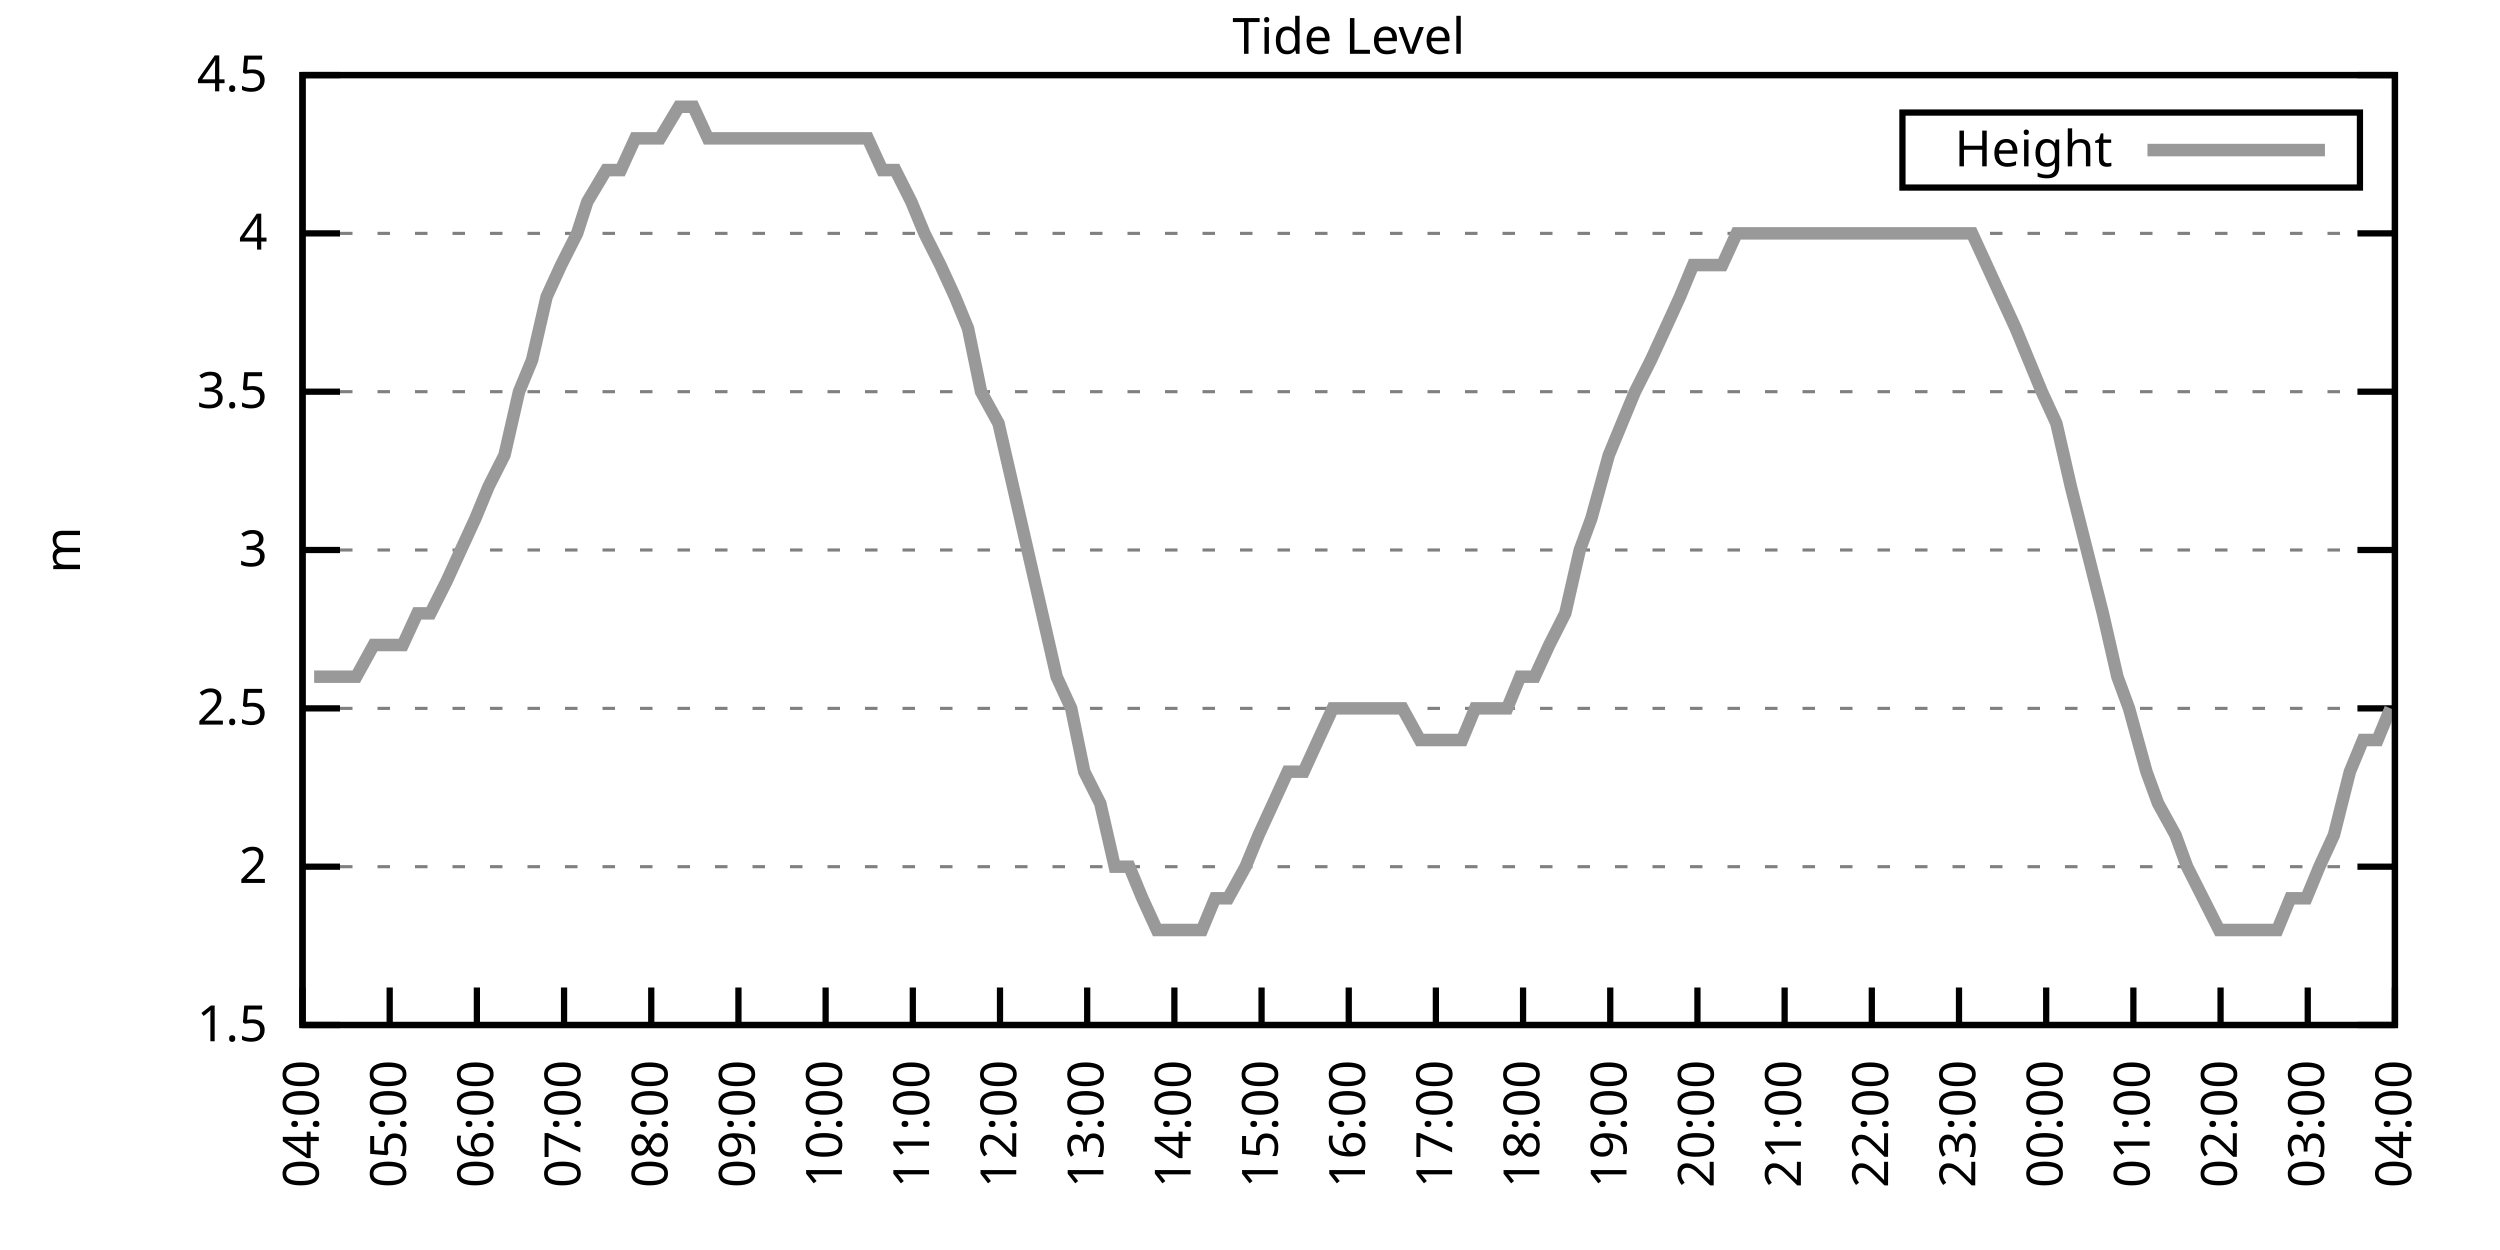
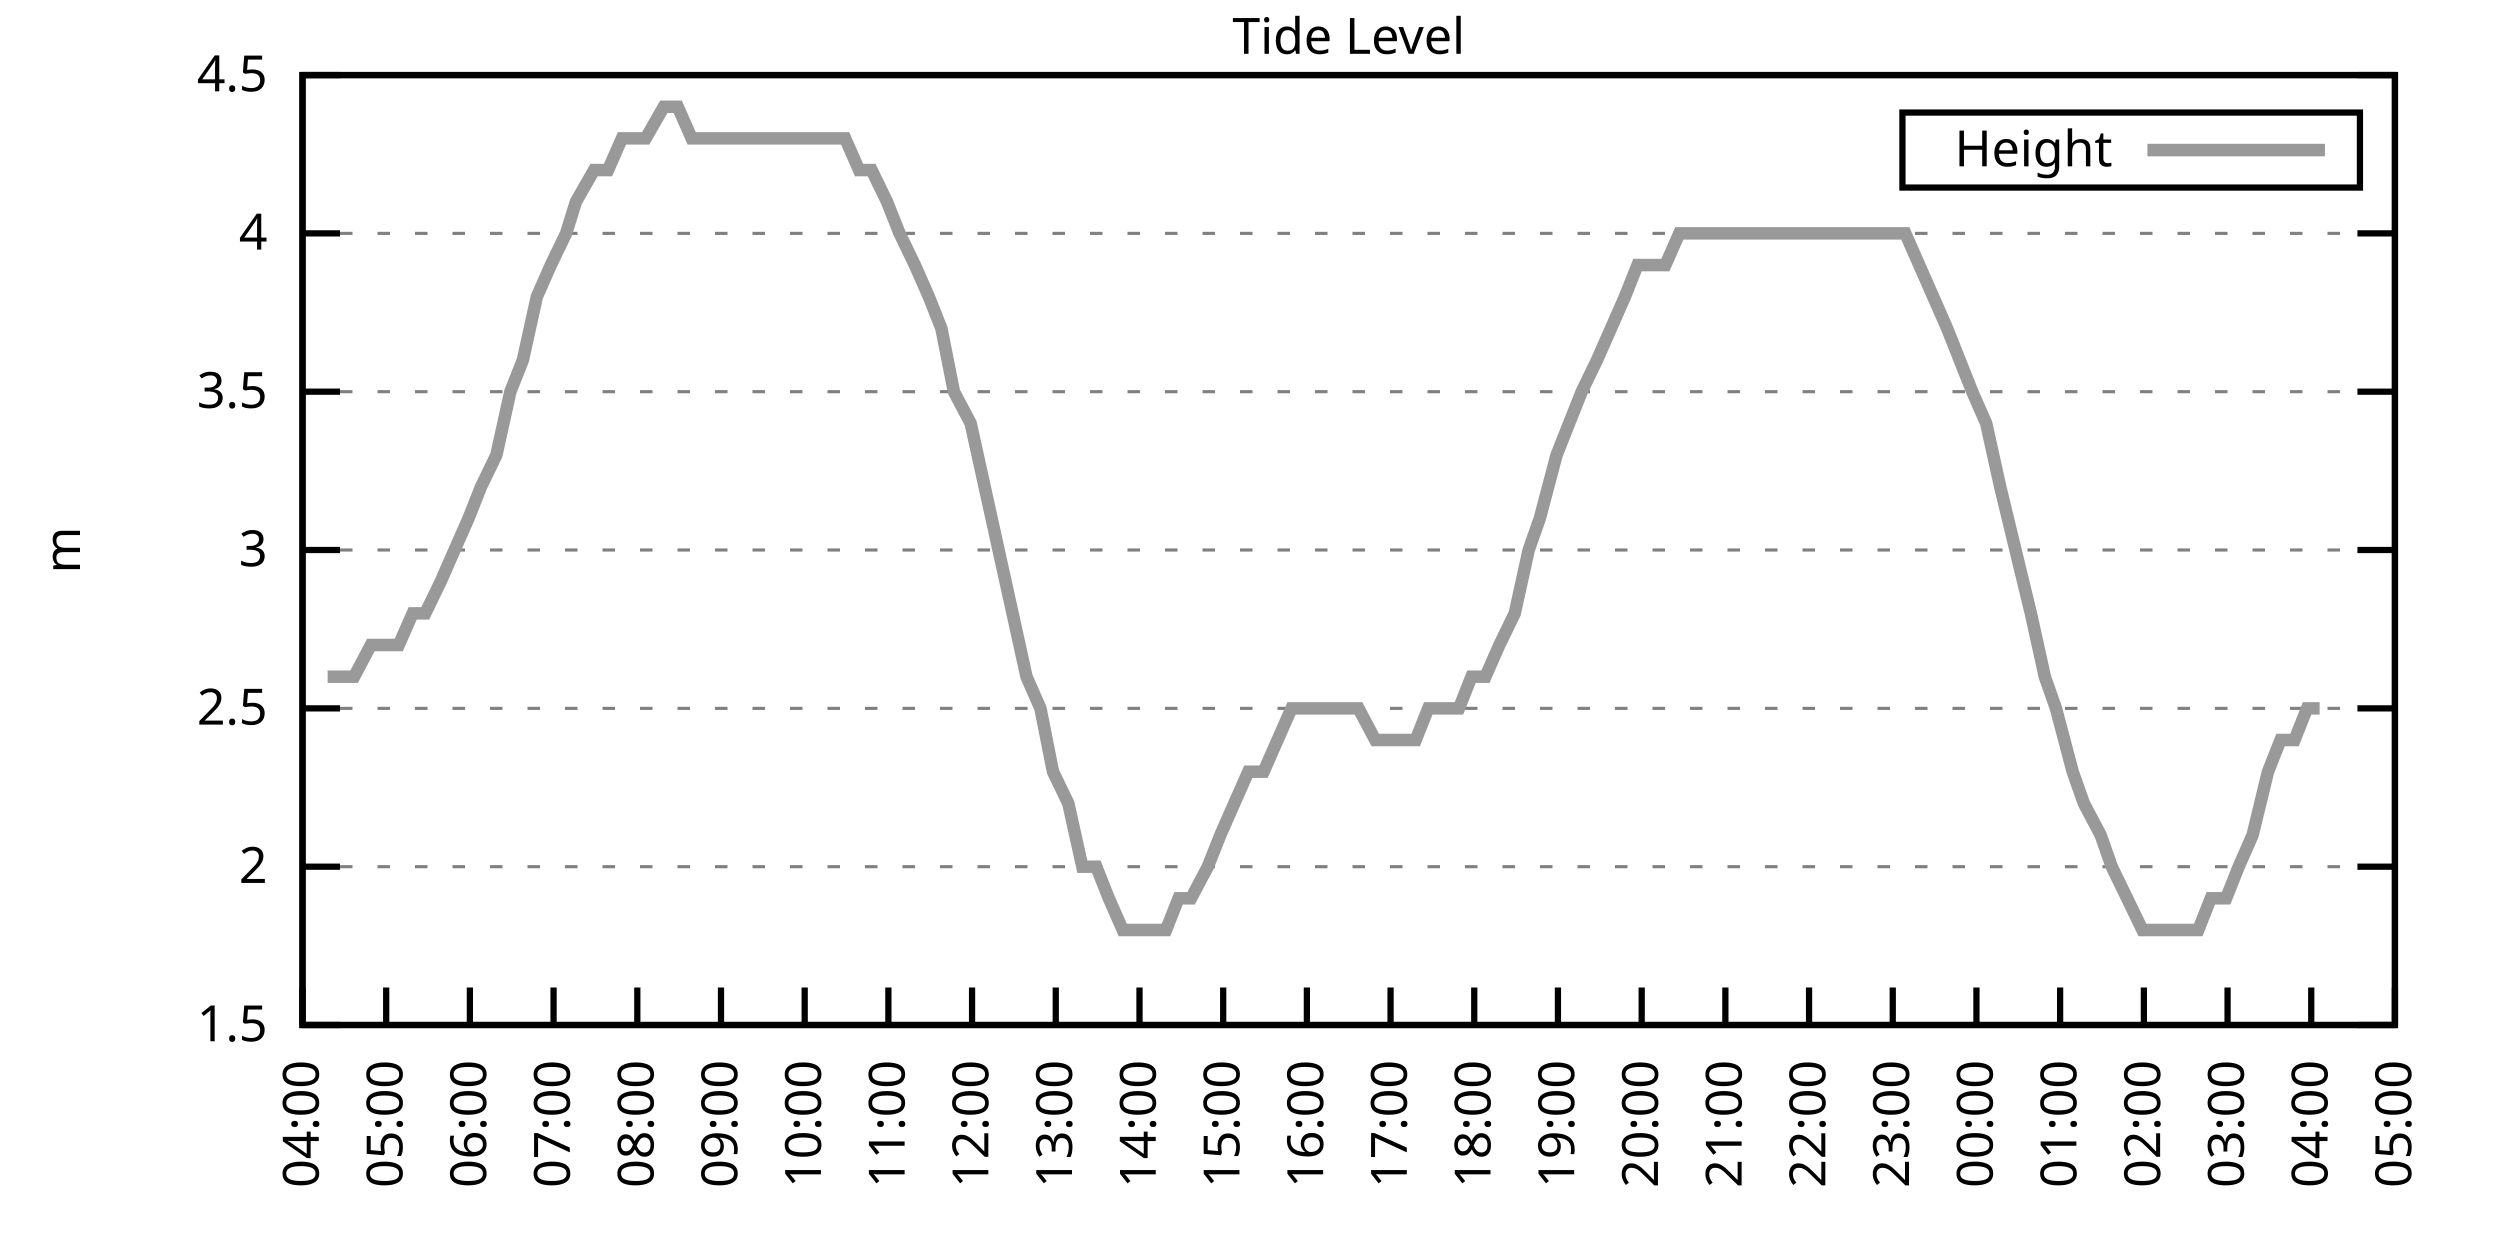
<svg xmlns="http://www.w3.org/2000/svg" xmlns:xlink="http://www.w3.org/1999/xlink" width="400" height="200" viewBox="0 0 400 200">
  <g id="gnuplot_canvas">
    <rect x="0" y="0" width="400" height="200" fill="none" />
    <defs>
      <circle id="gpDot" r="0.5" stroke-width="0.5" stroke="currentColor" />
      <path id="gpPt0" stroke-width="0.333" stroke="currentColor" d="M-1,0 h2 M0,-1 v2" />
      <path id="gpPt1" stroke-width="0.333" stroke="currentColor" d="M-1,-1 L1,1 M1,-1 L-1,1" />
      <path id="gpPt2" stroke-width="0.333" stroke="currentColor" d="M-1,0 L1,0 M0,-1 L0,1 M-1,-1 L1,1 M-1,1 L1,-1" />
      <rect id="gpPt3" stroke-width="0.333" stroke="currentColor" x="-1" y="-1" width="2" height="2" />
      <rect id="gpPt4" stroke-width="0.333" stroke="currentColor" fill="currentColor" x="-1" y="-1" width="2" height="2" />
      <circle id="gpPt5" stroke-width="0.333" stroke="currentColor" cx="0" cy="0" r="1" />
      <use xlink:href="#gpPt5" id="gpPt6" fill="currentColor" stroke="none" />
      <path id="gpPt7" stroke-width="0.333" stroke="currentColor" d="M0,-1.33 L-1.33,0.67 L1.33,0.67 z" />
      <use xlink:href="#gpPt7" id="gpPt8" fill="currentColor" stroke="none" />
      <use xlink:href="#gpPt7" id="gpPt9" stroke="currentColor" transform="rotate(180)" />
      <use xlink:href="#gpPt9" id="gpPt10" fill="currentColor" stroke="none" />
      <use xlink:href="#gpPt3" id="gpPt11" stroke="currentColor" transform="rotate(45)" />
      <use xlink:href="#gpPt11" id="gpPt12" fill="currentColor" stroke="none" />
      <path id="gpPt13" stroke-width="0.333" stroke="currentColor" d="M0,1.330 L1.265,0.411 L0.782,-1.067 L-0.782,-1.076 L-1.265,0.411 z" />
      <use xlink:href="#gpPt13" id="gpPt14" fill="currentColor" stroke="none" />
      <filter id="textbox" filterUnits="objectBoundingBox" x="0" y="0" height="1" width="1">
        <feFlood flood-color="white" flood-opacity="1" result="bgnd" />
        <feComposite in="SourceGraphic" in2="bgnd" operator="atop" />
      </filter>
      <filter id="greybox" filterUnits="objectBoundingBox" x="0" y="0" height="1" width="1">
        <feFlood flood-color="lightgrey" flood-opacity="1" result="grey" />
        <feComposite in="SourceGraphic" in2="grey" operator="atop" />
      </filter>
    </defs>
    <g fill="none" color="white" stroke="currentColor" stroke-width="1.00" stroke-linecap="butt" stroke-linejoin="miter">
</g>
    <g fill="none" color="black" stroke="currentColor" stroke-width="1.00" stroke-linecap="butt" stroke-linejoin="miter">
      <g stroke="none" shape-rendering="crispEdges">
        <polygon fill="rgb(255, 255, 255)" points="48.40,164.00 383.18,164.00 383.18,12.02 48.40,12.02 " />
      </g>
    </g>
    <g fill="none" color="black" stroke="currentColor" stroke-width="1.00" stroke-linecap="butt" stroke-linejoin="miter">
</g>
    <g fill="none" color="black" stroke="black" stroke-width="0.50" stroke-linecap="butt" stroke-linejoin="miter">
</g>
    <g fill="none" color="gray" stroke="currentColor" stroke-width="0.50" stroke-linecap="butt" stroke-linejoin="miter">
      <path stroke="gray" stroke-dasharray="2,4" class="gridline" d="M48.40,164.00 L383.19,164.00  " />
    </g>
    <g fill="none" color="gray" stroke="gray" stroke-width="1.00" stroke-linecap="butt" stroke-linejoin="miter">
</g>
    <g fill="none" color="black" stroke="currentColor" stroke-width="1.00" stroke-linecap="butt" stroke-linejoin="miter">
      <path stroke="black" d="M48.40,164.00 L54.40,164.00 M383.19,164.00 L377.19,164.00  " />
      <g transform="translate(42.80,166.60)" stroke="none" fill="black" font-family="Sans" font-size="8.00" text-anchor="end">
        <text>
          <tspan font-family="Sans"> 1.5</tspan>
        </text>
      </g>
    </g>
    <g fill="none" color="black" stroke="currentColor" stroke-width="1.00" stroke-linecap="butt" stroke-linejoin="miter">
</g>
    <g fill="none" color="black" stroke="black" stroke-width="0.50" stroke-linecap="butt" stroke-linejoin="miter">
</g>
    <g fill="none" color="gray" stroke="currentColor" stroke-width="0.50" stroke-linecap="butt" stroke-linejoin="miter">
      <path stroke="gray" stroke-dasharray="2,4" class="gridline" d="M48.40,138.67 L383.19,138.67  " />
    </g>
    <g fill="none" color="gray" stroke="gray" stroke-width="1.00" stroke-linecap="butt" stroke-linejoin="miter">
</g>
    <g fill="none" color="black" stroke="currentColor" stroke-width="1.00" stroke-linecap="butt" stroke-linejoin="miter">
      <path stroke="black" d="M48.40,138.67 L54.40,138.67 M383.19,138.67 L377.19,138.67  " />
      <g transform="translate(42.80,141.27)" stroke="none" fill="black" font-family="Sans" font-size="8.00" text-anchor="end">
        <text>
          <tspan font-family="Sans"> 2</tspan>
        </text>
      </g>
    </g>
    <g fill="none" color="black" stroke="currentColor" stroke-width="1.00" stroke-linecap="butt" stroke-linejoin="miter">
</g>
    <g fill="none" color="black" stroke="black" stroke-width="0.50" stroke-linecap="butt" stroke-linejoin="miter">
</g>
    <g fill="none" color="gray" stroke="currentColor" stroke-width="0.50" stroke-linecap="butt" stroke-linejoin="miter">
      <path stroke="gray" stroke-dasharray="2,4" class="gridline" d="M48.40,113.34 L383.19,113.34  " />
    </g>
    <g fill="none" color="gray" stroke="gray" stroke-width="1.00" stroke-linecap="butt" stroke-linejoin="miter">
</g>
    <g fill="none" color="black" stroke="currentColor" stroke-width="1.00" stroke-linecap="butt" stroke-linejoin="miter">
      <path stroke="black" d="M48.40,113.34 L54.40,113.34 M383.19,113.34 L377.19,113.34  " />
      <g transform="translate(42.80,115.94)" stroke="none" fill="black" font-family="Sans" font-size="8.00" text-anchor="end">
        <text>
          <tspan font-family="Sans"> 2.5</tspan>
        </text>
      </g>
    </g>
    <g fill="none" color="black" stroke="currentColor" stroke-width="1.00" stroke-linecap="butt" stroke-linejoin="miter">
</g>
    <g fill="none" color="black" stroke="black" stroke-width="0.50" stroke-linecap="butt" stroke-linejoin="miter">
</g>
    <g fill="none" color="gray" stroke="currentColor" stroke-width="0.50" stroke-linecap="butt" stroke-linejoin="miter">
      <path stroke="gray" stroke-dasharray="2,4" class="gridline" d="M48.40,88.00 L383.19,88.00  " />
    </g>
    <g fill="none" color="gray" stroke="gray" stroke-width="1.00" stroke-linecap="butt" stroke-linejoin="miter">
</g>
    <g fill="none" color="black" stroke="currentColor" stroke-width="1.00" stroke-linecap="butt" stroke-linejoin="miter">
      <path stroke="black" d="M48.40,88.00 L54.40,88.00 M383.19,88.00 L377.19,88.00  " />
      <g transform="translate(42.80,90.60)" stroke="none" fill="black" font-family="Sans" font-size="8.00" text-anchor="end">
        <text>
          <tspan font-family="Sans"> 3</tspan>
        </text>
      </g>
    </g>
    <g fill="none" color="black" stroke="currentColor" stroke-width="1.00" stroke-linecap="butt" stroke-linejoin="miter">
</g>
    <g fill="none" color="black" stroke="black" stroke-width="0.50" stroke-linecap="butt" stroke-linejoin="miter">
</g>
    <g fill="none" color="gray" stroke="currentColor" stroke-width="0.50" stroke-linecap="butt" stroke-linejoin="miter">
      <path stroke="gray" stroke-dasharray="2,4" class="gridline" d="M48.40,62.67 L383.19,62.67  " />
    </g>
    <g fill="none" color="gray" stroke="gray" stroke-width="1.00" stroke-linecap="butt" stroke-linejoin="miter">
</g>
    <g fill="none" color="black" stroke="currentColor" stroke-width="1.00" stroke-linecap="butt" stroke-linejoin="miter">
      <path stroke="black" d="M48.40,62.67 L54.40,62.67 M383.19,62.67 L377.19,62.67  " />
      <g transform="translate(42.80,65.27)" stroke="none" fill="black" font-family="Sans" font-size="8.00" text-anchor="end">
        <text>
          <tspan font-family="Sans"> 3.5</tspan>
        </text>
      </g>
    </g>
    <g fill="none" color="black" stroke="currentColor" stroke-width="1.00" stroke-linecap="butt" stroke-linejoin="miter">
</g>
    <g fill="none" color="black" stroke="black" stroke-width="0.50" stroke-linecap="butt" stroke-linejoin="miter">
</g>
    <g fill="none" color="gray" stroke="currentColor" stroke-width="0.50" stroke-linecap="butt" stroke-linejoin="miter">
      <path stroke="gray" stroke-dasharray="2,4" class="gridline" d="M48.40,37.34 L383.19,37.34  " />
    </g>
    <g fill="none" color="gray" stroke="gray" stroke-width="1.00" stroke-linecap="butt" stroke-linejoin="miter">
</g>
    <g fill="none" color="black" stroke="currentColor" stroke-width="1.00" stroke-linecap="butt" stroke-linejoin="miter">
      <path stroke="black" d="M48.40,37.34 L54.40,37.34 M383.19,37.34 L377.19,37.34  " />
      <g transform="translate(42.80,39.94)" stroke="none" fill="black" font-family="Sans" font-size="8.00" text-anchor="end">
        <text>
          <tspan font-family="Sans"> 4</tspan>
        </text>
      </g>
    </g>
    <g fill="none" color="black" stroke="currentColor" stroke-width="1.00" stroke-linecap="butt" stroke-linejoin="miter">
</g>
    <g fill="none" color="black" stroke="black" stroke-width="0.50" stroke-linecap="butt" stroke-linejoin="miter">
</g>
    <g fill="none" color="gray" stroke="currentColor" stroke-width="0.50" stroke-linecap="butt" stroke-linejoin="miter">
      <path stroke="gray" stroke-dasharray="2,4" class="gridline" d="M48.40,12.01 L383.19,12.01  " />
    </g>
    <g fill="none" color="gray" stroke="gray" stroke-width="1.00" stroke-linecap="butt" stroke-linejoin="miter">
</g>
    <g fill="none" color="black" stroke="currentColor" stroke-width="1.00" stroke-linecap="butt" stroke-linejoin="miter">
      <path stroke="black" d="M48.40,12.01 L54.40,12.01 M383.19,12.01 L377.19,12.01  " />
      <g transform="translate(42.80,14.61)" stroke="none" fill="black" font-family="Sans" font-size="8.00" text-anchor="end">
        <text>
          <tspan font-family="Sans"> 4.5</tspan>
        </text>
      </g>
    </g>
    <g fill="none" color="black" stroke="currentColor" stroke-width="1.00" stroke-linecap="butt" stroke-linejoin="miter">
      <path stroke="black" d="M48.40,164.00 L48.40,158.00  " />
      <g transform="translate(51.00,169.60) rotate(270.00)" stroke="none" fill="black" font-family="Sans" font-size="8.00" text-anchor="end">
        <text>
          <tspan font-family="Sans">04:00</tspan>
        </text>
      </g>
    </g>
    <g fill="none" color="black" stroke="currentColor" stroke-width="1.00" stroke-linecap="butt" stroke-linejoin="miter">
-       <path stroke="black" d="M62.35,164.00 L62.35,158.00  " />
-       <g transform="translate(64.95,169.60) rotate(270.00)" stroke="none" fill="black" font-family="Sans" font-size="8.00" text-anchor="end">
+       <path stroke="black" d="M61.79,164.00 L61.79,158.00  " />
+       <g transform="translate(64.39,169.60) rotate(270.00)" stroke="none" fill="black" font-family="Sans" font-size="8.00" text-anchor="end">
        <text>
          <tspan font-family="Sans">05:00</tspan>
        </text>
      </g>
    </g>
    <g fill="none" color="black" stroke="currentColor" stroke-width="1.00" stroke-linecap="butt" stroke-linejoin="miter">
-       <path stroke="black" d="M76.30,164.00 L76.30,158.00  " />
-       <g transform="translate(78.90,169.60) rotate(270.00)" stroke="none" fill="black" font-family="Sans" font-size="8.00" text-anchor="end">
+       <path stroke="black" d="M75.18,164.00 L75.18,158.00  " />
+       <g transform="translate(77.78,169.60) rotate(270.00)" stroke="none" fill="black" font-family="Sans" font-size="8.00" text-anchor="end">
        <text>
          <tspan font-family="Sans">06:00</tspan>
        </text>
      </g>
    </g>
    <g fill="none" color="black" stroke="currentColor" stroke-width="1.00" stroke-linecap="butt" stroke-linejoin="miter">
-       <path stroke="black" d="M90.25,164.00 L90.25,158.00  " />
-       <g transform="translate(92.85,169.60) rotate(270.00)" stroke="none" fill="black" font-family="Sans" font-size="8.00" text-anchor="end">
+       <path stroke="black" d="M88.57,164.00 L88.57,158.00  " />
+       <g transform="translate(91.17,169.60) rotate(270.00)" stroke="none" fill="black" font-family="Sans" font-size="8.00" text-anchor="end">
        <text>
          <tspan font-family="Sans">07:00</tspan>
        </text>
      </g>
    </g>
    <g fill="none" color="black" stroke="currentColor" stroke-width="1.00" stroke-linecap="butt" stroke-linejoin="miter">
-       <path stroke="black" d="M104.20,164.00 L104.20,158.00  " />
-       <g transform="translate(106.80,169.60) rotate(270.00)" stroke="none" fill="black" font-family="Sans" font-size="8.00" text-anchor="end">
+       <path stroke="black" d="M101.97,164.00 L101.97,158.00  " />
+       <g transform="translate(104.57,169.60) rotate(270.00)" stroke="none" fill="black" font-family="Sans" font-size="8.00" text-anchor="end">
        <text>
          <tspan font-family="Sans">08:00</tspan>
        </text>
      </g>
    </g>
    <g fill="none" color="black" stroke="currentColor" stroke-width="1.00" stroke-linecap="butt" stroke-linejoin="miter">
-       <path stroke="black" d="M118.15,164.00 L118.15,158.00  " />
-       <g transform="translate(120.75,169.60) rotate(270.00)" stroke="none" fill="black" font-family="Sans" font-size="8.00" text-anchor="end">
+       <path stroke="black" d="M115.36,164.00 L115.36,158.00  " />
+       <g transform="translate(117.96,169.60) rotate(270.00)" stroke="none" fill="black" font-family="Sans" font-size="8.00" text-anchor="end">
        <text>
          <tspan font-family="Sans">09:00</tspan>
        </text>
      </g>
    </g>
    <g fill="none" color="black" stroke="currentColor" stroke-width="1.00" stroke-linecap="butt" stroke-linejoin="miter">
-       <path stroke="black" d="M132.10,164.00 L132.10,158.00  " />
-       <g transform="translate(134.70,169.60) rotate(270.00)" stroke="none" fill="black" font-family="Sans" font-size="8.00" text-anchor="end">
+       <path stroke="black" d="M128.75,164.00 L128.75,158.00  " />
+       <g transform="translate(131.35,169.60) rotate(270.00)" stroke="none" fill="black" font-family="Sans" font-size="8.00" text-anchor="end">
        <text>
          <tspan font-family="Sans">10:00</tspan>
        </text>
      </g>
    </g>
    <g fill="none" color="black" stroke="currentColor" stroke-width="1.00" stroke-linecap="butt" stroke-linejoin="miter">
-       <path stroke="black" d="M146.05,164.00 L146.05,158.00  " />
-       <g transform="translate(148.65,169.60) rotate(270.00)" stroke="none" fill="black" font-family="Sans" font-size="8.00" text-anchor="end">
+       <path stroke="black" d="M142.14,164.00 L142.14,158.00  " />
+       <g transform="translate(144.74,169.60) rotate(270.00)" stroke="none" fill="black" font-family="Sans" font-size="8.00" text-anchor="end">
        <text>
          <tspan font-family="Sans">11:00</tspan>
        </text>
      </g>
    </g>
    <g fill="none" color="black" stroke="currentColor" stroke-width="1.00" stroke-linecap="butt" stroke-linejoin="miter">
-       <path stroke="black" d="M160.00,164.00 L160.00,158.00  " />
-       <g transform="translate(162.60,169.60) rotate(270.00)" stroke="none" fill="black" font-family="Sans" font-size="8.00" text-anchor="end">
+       <path stroke="black" d="M155.53,164.00 L155.53,158.00  " />
+       <g transform="translate(158.13,169.60) rotate(270.00)" stroke="none" fill="black" font-family="Sans" font-size="8.00" text-anchor="end">
        <text>
          <tspan font-family="Sans">12:00</tspan>
        </text>
      </g>
    </g>
    <g fill="none" color="black" stroke="currentColor" stroke-width="1.00" stroke-linecap="butt" stroke-linejoin="miter">
-       <path stroke="black" d="M173.95,164.00 L173.95,158.00  " />
-       <g transform="translate(176.55,169.60) rotate(270.00)" stroke="none" fill="black" font-family="Sans" font-size="8.00" text-anchor="end">
+       <path stroke="black" d="M168.92,164.00 L168.92,158.00  " />
+       <g transform="translate(171.52,169.60) rotate(270.00)" stroke="none" fill="black" font-family="Sans" font-size="8.00" text-anchor="end">
        <text>
          <tspan font-family="Sans">13:00</tspan>
        </text>
      </g>
    </g>
    <g fill="none" color="black" stroke="currentColor" stroke-width="1.00" stroke-linecap="butt" stroke-linejoin="miter">
-       <path stroke="black" d="M187.90,164.00 L187.90,158.00  " />
-       <g transform="translate(190.50,169.60) rotate(270.00)" stroke="none" fill="black" font-family="Sans" font-size="8.00" text-anchor="end">
+       <path stroke="black" d="M182.32,164.00 L182.32,158.00  " />
+       <g transform="translate(184.92,169.60) rotate(270.00)" stroke="none" fill="black" font-family="Sans" font-size="8.00" text-anchor="end">
        <text>
          <tspan font-family="Sans">14:00</tspan>
        </text>
      </g>
    </g>
    <g fill="none" color="black" stroke="currentColor" stroke-width="1.00" stroke-linecap="butt" stroke-linejoin="miter">
-       <path stroke="black" d="M201.85,164.00 L201.85,158.00  " />
-       <g transform="translate(204.45,169.60) rotate(270.00)" stroke="none" fill="black" font-family="Sans" font-size="8.00" text-anchor="end">
+       <path stroke="black" d="M195.71,164.00 L195.71,158.00  " />
+       <g transform="translate(198.31,169.60) rotate(270.00)" stroke="none" fill="black" font-family="Sans" font-size="8.00" text-anchor="end">
        <text>
          <tspan font-family="Sans">15:00</tspan>
        </text>
      </g>
    </g>
    <g fill="none" color="black" stroke="currentColor" stroke-width="1.00" stroke-linecap="butt" stroke-linejoin="miter">
-       <path stroke="black" d="M215.80,164.00 L215.80,158.00  " />
-       <g transform="translate(218.40,169.60) rotate(270.00)" stroke="none" fill="black" font-family="Sans" font-size="8.00" text-anchor="end">
+       <path stroke="black" d="M209.10,164.00 L209.10,158.00  " />
+       <g transform="translate(211.70,169.60) rotate(270.00)" stroke="none" fill="black" font-family="Sans" font-size="8.00" text-anchor="end">
        <text>
          <tspan font-family="Sans">16:00</tspan>
        </text>
      </g>
    </g>
    <g fill="none" color="black" stroke="currentColor" stroke-width="1.00" stroke-linecap="butt" stroke-linejoin="miter">
-       <path stroke="black" d="M229.74,164.00 L229.74,158.00  " />
-       <g transform="translate(232.34,169.60) rotate(270.00)" stroke="none" fill="black" font-family="Sans" font-size="8.00" text-anchor="end">
+       <path stroke="black" d="M222.49,164.00 L222.49,158.00  " />
+       <g transform="translate(225.09,169.60) rotate(270.00)" stroke="none" fill="black" font-family="Sans" font-size="8.00" text-anchor="end">
        <text>
          <tspan font-family="Sans">17:00</tspan>
        </text>
      </g>
    </g>
    <g fill="none" color="black" stroke="currentColor" stroke-width="1.00" stroke-linecap="butt" stroke-linejoin="miter">
-       <path stroke="black" d="M243.69,164.00 L243.69,158.00  " />
-       <g transform="translate(246.29,169.60) rotate(270.00)" stroke="none" fill="black" font-family="Sans" font-size="8.00" text-anchor="end">
+       <path stroke="black" d="M235.88,164.00 L235.88,158.00  " />
+       <g transform="translate(238.48,169.60) rotate(270.00)" stroke="none" fill="black" font-family="Sans" font-size="8.00" text-anchor="end">
        <text>
          <tspan font-family="Sans">18:00</tspan>
        </text>
      </g>
    </g>
    <g fill="none" color="black" stroke="currentColor" stroke-width="1.00" stroke-linecap="butt" stroke-linejoin="miter">
-       <path stroke="black" d="M257.64,164.00 L257.64,158.00  " />
-       <g transform="translate(260.24,169.60) rotate(270.00)" stroke="none" fill="black" font-family="Sans" font-size="8.00" text-anchor="end">
+       <path stroke="black" d="M249.27,164.00 L249.27,158.00  " />
+       <g transform="translate(251.87,169.60) rotate(270.00)" stroke="none" fill="black" font-family="Sans" font-size="8.00" text-anchor="end">
        <text>
          <tspan font-family="Sans">19:00</tspan>
        </text>
      </g>
    </g>
    <g fill="none" color="black" stroke="currentColor" stroke-width="1.00" stroke-linecap="butt" stroke-linejoin="miter">
-       <path stroke="black" d="M271.59,164.00 L271.59,158.00  " />
-       <g transform="translate(274.19,169.60) rotate(270.00)" stroke="none" fill="black" font-family="Sans" font-size="8.00" text-anchor="end">
+       <path stroke="black" d="M262.67,164.00 L262.67,158.00  " />
+       <g transform="translate(265.27,169.60) rotate(270.00)" stroke="none" fill="black" font-family="Sans" font-size="8.00" text-anchor="end">
        <text>
          <tspan font-family="Sans">20:00</tspan>
        </text>
      </g>
    </g>
    <g fill="none" color="black" stroke="currentColor" stroke-width="1.00" stroke-linecap="butt" stroke-linejoin="miter">
-       <path stroke="black" d="M285.54,164.00 L285.54,158.00  " />
-       <g transform="translate(288.14,169.60) rotate(270.00)" stroke="none" fill="black" font-family="Sans" font-size="8.00" text-anchor="end">
+       <path stroke="black" d="M276.06,164.00 L276.06,158.00  " />
+       <g transform="translate(278.66,169.60) rotate(270.00)" stroke="none" fill="black" font-family="Sans" font-size="8.00" text-anchor="end">
        <text>
          <tspan font-family="Sans">21:00</tspan>
        </text>
      </g>
    </g>
    <g fill="none" color="black" stroke="currentColor" stroke-width="1.00" stroke-linecap="butt" stroke-linejoin="miter">
-       <path stroke="black" d="M299.49,164.00 L299.49,158.00  " />
-       <g transform="translate(302.09,169.60) rotate(270.00)" stroke="none" fill="black" font-family="Sans" font-size="8.00" text-anchor="end">
+       <path stroke="black" d="M289.45,164.00 L289.45,158.00  " />
+       <g transform="translate(292.05,169.60) rotate(270.00)" stroke="none" fill="black" font-family="Sans" font-size="8.00" text-anchor="end">
        <text>
          <tspan font-family="Sans">22:00</tspan>
        </text>
      </g>
    </g>
    <g fill="none" color="black" stroke="currentColor" stroke-width="1.00" stroke-linecap="butt" stroke-linejoin="miter">
-       <path stroke="black" d="M313.44,164.00 L313.44,158.00  " />
-       <g transform="translate(316.04,169.60) rotate(270.00)" stroke="none" fill="black" font-family="Sans" font-size="8.00" text-anchor="end">
+       <path stroke="black" d="M302.84,164.00 L302.84,158.00  " />
+       <g transform="translate(305.44,169.60) rotate(270.00)" stroke="none" fill="black" font-family="Sans" font-size="8.00" text-anchor="end">
        <text>
          <tspan font-family="Sans">23:00</tspan>
        </text>
      </g>
    </g>
    <g fill="none" color="black" stroke="currentColor" stroke-width="1.00" stroke-linecap="butt" stroke-linejoin="miter">
-       <path stroke="black" d="M327.39,164.00 L327.39,158.00  " />
-       <g transform="translate(329.99,169.60) rotate(270.00)" stroke="none" fill="black" font-family="Sans" font-size="8.00" text-anchor="end">
+       <path stroke="black" d="M316.23,164.00 L316.23,158.00  " />
+       <g transform="translate(318.83,169.60) rotate(270.00)" stroke="none" fill="black" font-family="Sans" font-size="8.00" text-anchor="end">
        <text>
          <tspan font-family="Sans">00:00</tspan>
        </text>
      </g>
    </g>
    <g fill="none" color="black" stroke="currentColor" stroke-width="1.00" stroke-linecap="butt" stroke-linejoin="miter">
-       <path stroke="black" d="M341.34,164.00 L341.34,158.00  " />
-       <g transform="translate(343.94,169.60) rotate(270.00)" stroke="none" fill="black" font-family="Sans" font-size="8.00" text-anchor="end">
+       <path stroke="black" d="M329.62,164.00 L329.62,158.00  " />
+       <g transform="translate(332.22,169.60) rotate(270.00)" stroke="none" fill="black" font-family="Sans" font-size="8.00" text-anchor="end">
        <text>
          <tspan font-family="Sans">01:00</tspan>
        </text>
      </g>
    </g>
    <g fill="none" color="black" stroke="currentColor" stroke-width="1.00" stroke-linecap="butt" stroke-linejoin="miter">
-       <path stroke="black" d="M355.29,164.00 L355.29,158.00  " />
-       <g transform="translate(357.89,169.60) rotate(270.00)" stroke="none" fill="black" font-family="Sans" font-size="8.00" text-anchor="end">
+       <path stroke="black" d="M343.02,164.00 L343.02,158.00  " />
+       <g transform="translate(345.62,169.60) rotate(270.00)" stroke="none" fill="black" font-family="Sans" font-size="8.00" text-anchor="end">
        <text>
          <tspan font-family="Sans">02:00</tspan>
        </text>
      </g>
    </g>
    <g fill="none" color="black" stroke="currentColor" stroke-width="1.00" stroke-linecap="butt" stroke-linejoin="miter">
-       <path stroke="black" d="M369.24,164.00 L369.24,158.00  " />
-       <g transform="translate(371.84,169.60) rotate(270.00)" stroke="none" fill="black" font-family="Sans" font-size="8.00" text-anchor="end">
+       <path stroke="black" d="M356.41,164.00 L356.41,158.00  " />
+       <g transform="translate(359.01,169.60) rotate(270.00)" stroke="none" fill="black" font-family="Sans" font-size="8.00" text-anchor="end">
        <text>
          <tspan font-family="Sans">03:00</tspan>
+         </text>
+       </g>
+     </g>
+     <g fill="none" color="black" stroke="currentColor" stroke-width="1.00" stroke-linecap="butt" stroke-linejoin="miter">
+       <path stroke="black" d="M369.80,164.00 L369.80,158.00  " />
+       <g transform="translate(372.40,169.60) rotate(270.00)" stroke="none" fill="black" font-family="Sans" font-size="8.00" text-anchor="end">
+         <text>
+           <tspan font-family="Sans">04:00</tspan>
        </text>
      </g>
    </g>
    <g fill="none" color="black" stroke="currentColor" stroke-width="1.00" stroke-linecap="butt" stroke-linejoin="miter">
      <path stroke="black" d="M383.19,164.00 L383.19,158.00  " />
      <g transform="translate(385.79,169.60) rotate(270.00)" stroke="none" fill="black" font-family="Sans" font-size="8.00" text-anchor="end">
        <text>
-           <tspan font-family="Sans">04:00</tspan>
+           <tspan font-family="Sans">05:00</tspan>
        </text>
      </g>
    </g>
    <g fill="none" color="black" stroke="currentColor" stroke-width="1.00" stroke-linecap="butt" stroke-linejoin="miter">
</g>
    <g fill="none" color="black" stroke="currentColor" stroke-width="1.00" stroke-linecap="butt" stroke-linejoin="miter">
      <path stroke="black" d="M48.40,12.01 L48.40,164.00 L383.19,164.00 L383.19,12.01 L48.40,12.01 Z  " />
    </g>
    <g fill="none" color="black" stroke="currentColor" stroke-width="1.00" stroke-linecap="butt" stroke-linejoin="miter">
</g>
    <g fill="none" color="black" stroke="currentColor" stroke-width="1.00" stroke-linecap="butt" stroke-linejoin="miter">
      <path stroke="black" d="M304.39,30.01 L304.39,18.01 L377.59,18.01 L377.59,30.01 L304.39,30.01 Z  " />
    </g>
    <g id="Tide_level_plot_1">
      <g fill="none" color="white" stroke="black" stroke-width="2.00" stroke-linecap="butt" stroke-linejoin="miter">
</g>
      <g fill="none" color="black" stroke="currentColor" stroke-width="2.00" stroke-linecap="butt" stroke-linejoin="miter">
        <g transform="translate(337.99,26.61)" stroke="none" fill="black" font-family="Sans" font-size="8.00" text-anchor="end">
          <text>
            <tspan font-family="Sans">Height</tspan>
          </text>
        </g>
      </g>
      <g fill="none" color="black" stroke="currentColor" stroke-width="2.00" stroke-linecap="butt" stroke-linejoin="miter">
-         <path stroke="rgb(153, 153, 153)" d="M343.59,24.01 L371.99,24.01 M50.26,108.27 L52.58,108.27 L55.14,108.27 L57.00,108.27 L59.79,103.20 L64.44,103.20   L66.77,98.14 L68.86,98.14 L71.42,93.07 L73.74,88.00 L76.07,82.94 L78.16,77.87 L80.72,72.81 L83.04,62.67   L85.13,57.61 L87.46,47.47 L89.78,42.41 L92.34,37.34 L93.97,32.28 L96.99,27.21 L99.32,27.21 L101.64,22.14   L103.97,22.14 L105.59,22.14 L108.62,17.08 L110.94,17.08 L113.27,22.14 L115.59,22.14 L117.92,22.14 L120.24,22.14   L122.57,22.14 L124.66,22.14 L127.22,22.14 L129.54,22.14 L131.87,22.14 L133.96,22.14 L136.05,22.14 L138.84,22.14   L141.16,27.21 L143.26,27.21 L145.81,32.28 L147.91,37.34 L150.46,42.41 L152.79,47.47 L154.88,52.54 L156.97,62.67   L159.76,67.74 L162.09,77.87 L164.41,88.00 L166.74,98.14 L169.06,108.27 L171.39,113.34 L173.48,123.47 L176.04,128.54   L178.36,138.67 L180.69,138.67 L182.78,143.73 L185.11,148.80 L187.66,148.80 L189.76,148.80 L192.31,148.80 L194.41,143.73   L196.50,143.73 L199.29,138.67 L201.38,133.60 L203.71,128.54 L206.03,123.47 L208.59,123.47 L210.91,118.40 L213.24,113.34   L215.33,113.34 L217.89,113.34 L219.98,113.34 L222.30,113.34 L224.40,113.34 L227.19,118.40 L229.28,118.40 L231.60,118.40   L233.93,118.40 L236.02,113.34 L238.81,113.34 L241.14,113.34 L243.23,108.27 L245.55,108.27 L247.88,103.20 L250.44,98.14   L252.76,88.00 L254.62,82.94 L257.41,72.81 L259.50,67.74 L261.60,62.67 L264.15,57.61 L266.48,52.54 L268.80,47.47   L270.90,42.41 L273.45,42.41 L275.55,42.41 L277.87,37.34 L280.20,37.34 L282.99,37.34 L285.08,37.34 L287.40,37.34   L289.73,37.34 L291.82,37.34 L294.61,37.34 L296.70,37.34 L299.03,37.34 L301.35,37.34 L303.91,37.34 L306.23,37.34   L308.56,37.34 L310.65,37.34 L313.21,37.34 L315.53,37.34 L317.86,42.41 L320.18,47.47 L322.51,52.54 L324.60,57.61   L326.69,62.67 L329.02,67.74 L331.34,77.87 L333.90,88.00 L336.46,98.14 L338.78,108.27 L340.64,113.34 L343.43,123.47   L345.29,128.54 L348.08,133.60 L349.94,138.67 L352.50,143.73 L355.06,148.80 L357.38,148.80 L359.24,148.80 L362.03,148.80   L364.36,148.80 L366.45,143.73 L369.01,143.73 L371.10,138.67 L373.43,133.60 L375.98,123.47 L378.08,118.40 L380.40,118.40   L382.49,113.34  " />
+         <path stroke="rgb(153, 153, 153)" d="M343.59,24.01 L371.99,24.01 M52.42,108.27 L54.87,108.27 L56.66,108.27 L59.34,103.20 L63.80,103.20 L66.03,98.14   L68.04,98.14 L70.50,93.07 L72.73,88.00 L74.96,82.94 L76.97,77.87 L79.42,72.81 L81.66,62.67 L83.66,57.61   L85.90,47.47 L88.13,42.41 L90.58,37.34 L92.15,32.28 L95.05,27.21 L97.28,27.21 L99.51,22.14 L101.74,22.14   L103.31,22.14 L106.21,17.08 L108.44,17.08 L110.67,22.14 L112.90,22.14 L115.13,22.14 L117.37,22.14 L119.60,22.14   L121.61,22.14 L124.06,22.14 L126.29,22.14 L128.53,22.14 L130.54,22.14 L132.54,22.14 L135.22,22.14 L137.45,27.21   L139.46,27.21 L141.92,32.28 L143.93,37.34 L146.38,42.41 L148.61,47.47 L150.62,52.54 L152.63,62.67 L155.31,67.74   L157.54,77.87 L159.77,88.00 L162.01,98.14 L164.24,108.27 L166.47,113.34 L168.48,123.47 L170.93,128.54 L173.17,138.67   L175.40,138.67 L177.41,143.73 L179.64,148.80 L182.09,148.80 L184.10,148.80 L186.56,148.80 L188.57,143.73 L190.57,143.73   L193.25,138.67 L195.26,133.60 L197.49,128.54 L199.73,123.47 L202.18,123.47 L204.41,118.40 L206.64,113.34 L208.65,113.34   L211.11,113.34 L213.12,113.34 L215.35,113.34 L217.36,113.34 L220.04,118.40 L222.04,118.40 L224.28,118.40 L226.51,118.40   L228.52,113.34 L231.20,113.34 L233.43,113.34 L235.44,108.27 L237.67,108.27 L239.90,103.20 L242.36,98.14 L244.59,88.00   L246.37,82.94 L249.05,72.81 L251.06,67.74 L253.07,62.67 L255.52,57.61 L257.76,52.54 L259.99,47.47 L262.00,42.41   L264.45,42.41 L266.46,42.41 L268.69,37.34 L270.92,37.34 L273.60,37.34 L275.61,37.34 L277.84,37.34 L280.07,37.34   L282.08,37.34 L284.76,37.34 L286.77,37.34 L289.00,37.34 L291.23,37.34 L293.69,37.34 L295.92,37.34 L298.15,37.34   L300.16,37.34 L302.62,37.34 L304.85,37.34 L307.08,42.41 L309.31,47.47 L311.54,52.54 L313.55,57.61 L315.56,62.67   L317.79,67.74 L320.03,77.87 L322.48,88.00 L324.94,98.14 L327.17,108.27 L328.95,113.34 L331.63,123.47 L333.42,128.54   L336.10,133.60 L337.88,138.67 L340.34,143.73 L342.79,148.80 L345.02,148.80 L346.81,148.80 L349.49,148.80 L351.72,148.80   L353.73,143.73 L356.18,143.73 L358.19,138.67 L360.42,133.60 L362.88,123.47 L364.89,118.40 L367.12,118.40 L369.13,113.34   L371.14,113.34  " />
      </g>
    </g>
    <g fill="none" color="black" stroke="currentColor" stroke-width="2.00" stroke-linecap="butt" stroke-linejoin="miter">
</g>
    <g fill="none" color="black" stroke="black" stroke-width="1.00" stroke-linecap="butt" stroke-linejoin="miter">
</g>
    <g fill="none" color="black" stroke="currentColor" stroke-width="1.00" stroke-linecap="butt" stroke-linejoin="miter">
      <path stroke="black" d="M48.40,12.01 L48.40,164.00 L383.19,164.00 L383.19,12.01 L48.40,12.01 Z  " />
      <g transform="translate(12.80,88.01) rotate(270.00)" stroke="none" fill="black" font-family="Sans" font-size="8.00" text-anchor="middle">
        <text>
          <tspan font-family="Sans">m</tspan>
        </text>
      </g>
    </g>
    <g fill="none" color="black" stroke="currentColor" stroke-width="1.00" stroke-linecap="butt" stroke-linejoin="miter">
</g>
    <g fill="none" color="black" stroke="currentColor" stroke-width="1.00" stroke-linecap="butt" stroke-linejoin="miter">
      <g transform="translate(215.79,8.61)" stroke="none" fill="black" font-family="Sans" font-size="8.00" text-anchor="middle">
        <text>
          <tspan font-family="Sans">Tide Level</tspan>
        </text>
      </g>
    </g>
    <g fill="none" color="black" stroke="currentColor" stroke-width="1.00" stroke-linecap="butt" stroke-linejoin="miter">
</g>
  </g>
</svg>
